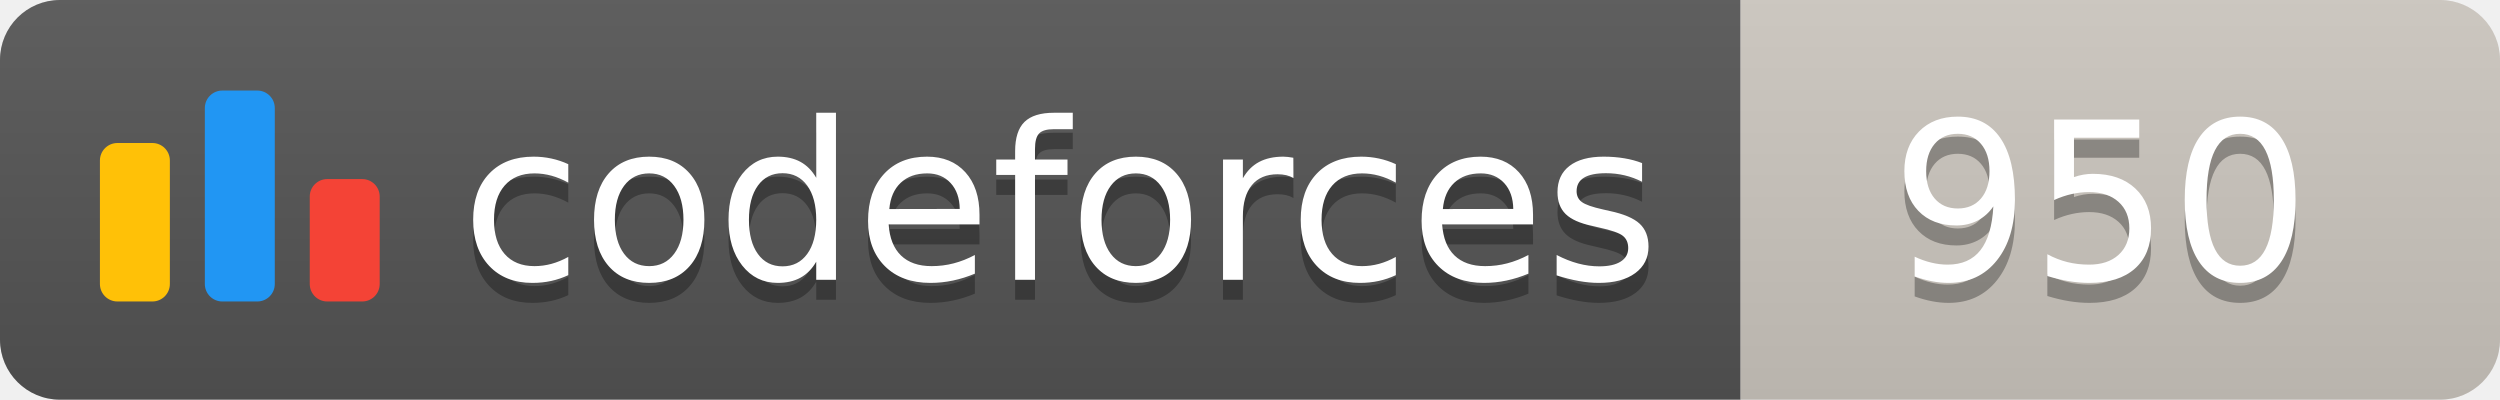
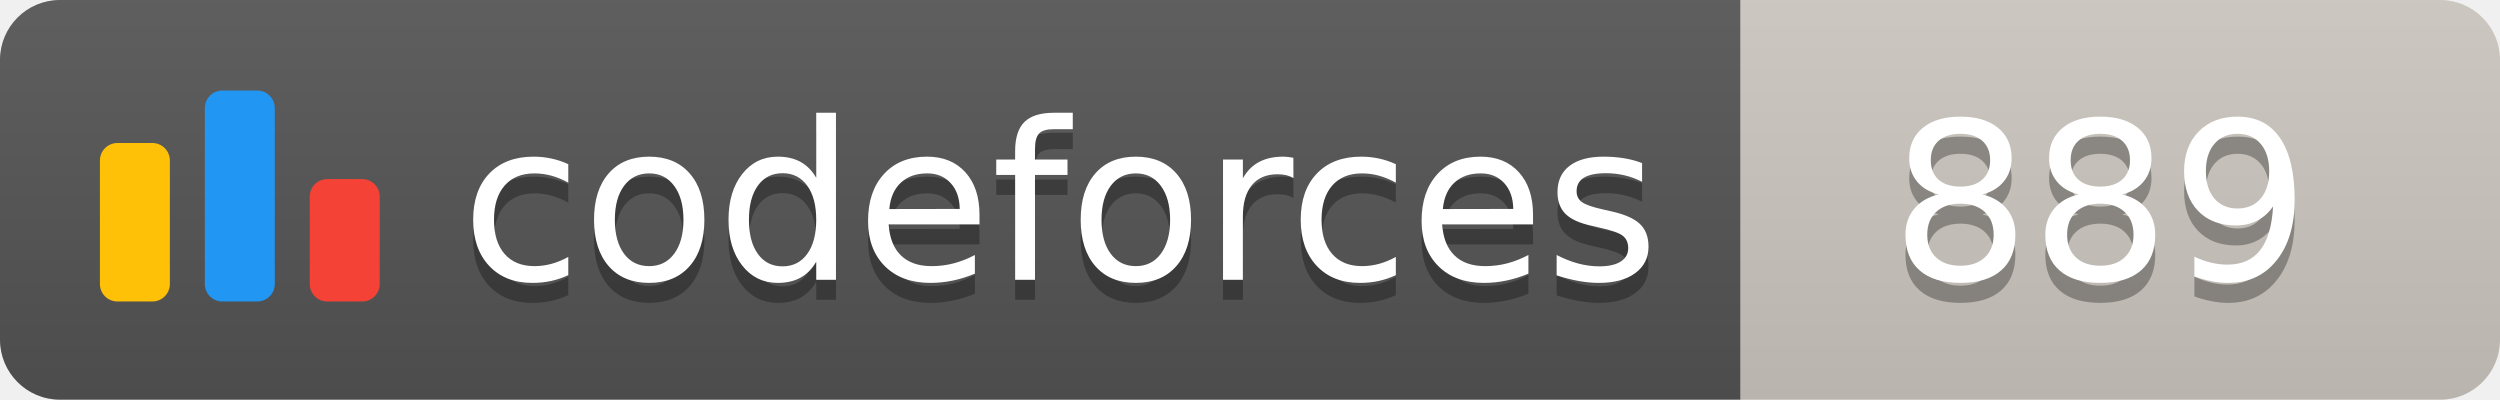
<svg xmlns="http://www.w3.org/2000/svg" width="125.1" height="20">
  <linearGradient id="smooth" x2="0" y2="100%">
    <stop offset="0" stop-color="#bbb" stop-opacity=".1" />
    <stop offset="1" stop-opacity=".1" />
  </linearGradient>
  <clipPath id="round">
    <rect width="125.1" height="20" rx="3" fill="#fff" />
  </clipPath>
  <g clip-path="url(#round)">
    <rect width="87.1" height="20" fill="#555" />
    <rect x="87.1" width="38.0" height="20" fill="#cec8c1" />
    <rect width="125.1" height="20" fill="url(#smooth)" />
  </g>
  <g fill="#fff" text-anchor="middle" font-family="DejaVu Sans,Verdana,Geneva,sans-serif" font-size="110">
    <svg x="5" y="3" class="logo" width="14" height="14" viewBox="0 0 32 25" fill="none">
      <rect y="6" width="8" height="18.125" rx="2" fill="#FFC107" />
      <rect x="24" y="10.125" width="8" height="14" rx="2" fill="#F44336" />
      <rect x="12" width="8" height="24.125" rx="2" fill="#2196F3" />
    </svg>
    <text x="530.5" y="150" fill="#010101" fill-opacity=".3" transform="scale(0.1)" textLength="601.0" lengthAdjust="spacing">codeforces
        </text>
    <text x="530.5" y="140" transform="scale(0.1)" textLength="601.0" lengthAdjust="spacing">codeforces</text>
-     <text x="1051.0" y="150" fill="#010101" fill-opacity=".3" transform="scale(0.1)" textLength="280.0" lengthAdjust="spacing">950
+     <text x="1051.0" y="150" fill="#010101" fill-opacity=".3" transform="scale(0.1)" textLength="280.0" lengthAdjust="spacing">889
        </text>
-     <text x="1051.0" y="140" transform="scale(0.1)" textLength="280.0" lengthAdjust="spacing">950</text>
+     <text x="1051.0" y="140" transform="scale(0.1)" textLength="280.0" lengthAdjust="spacing">889</text>
  </g>
</svg>
